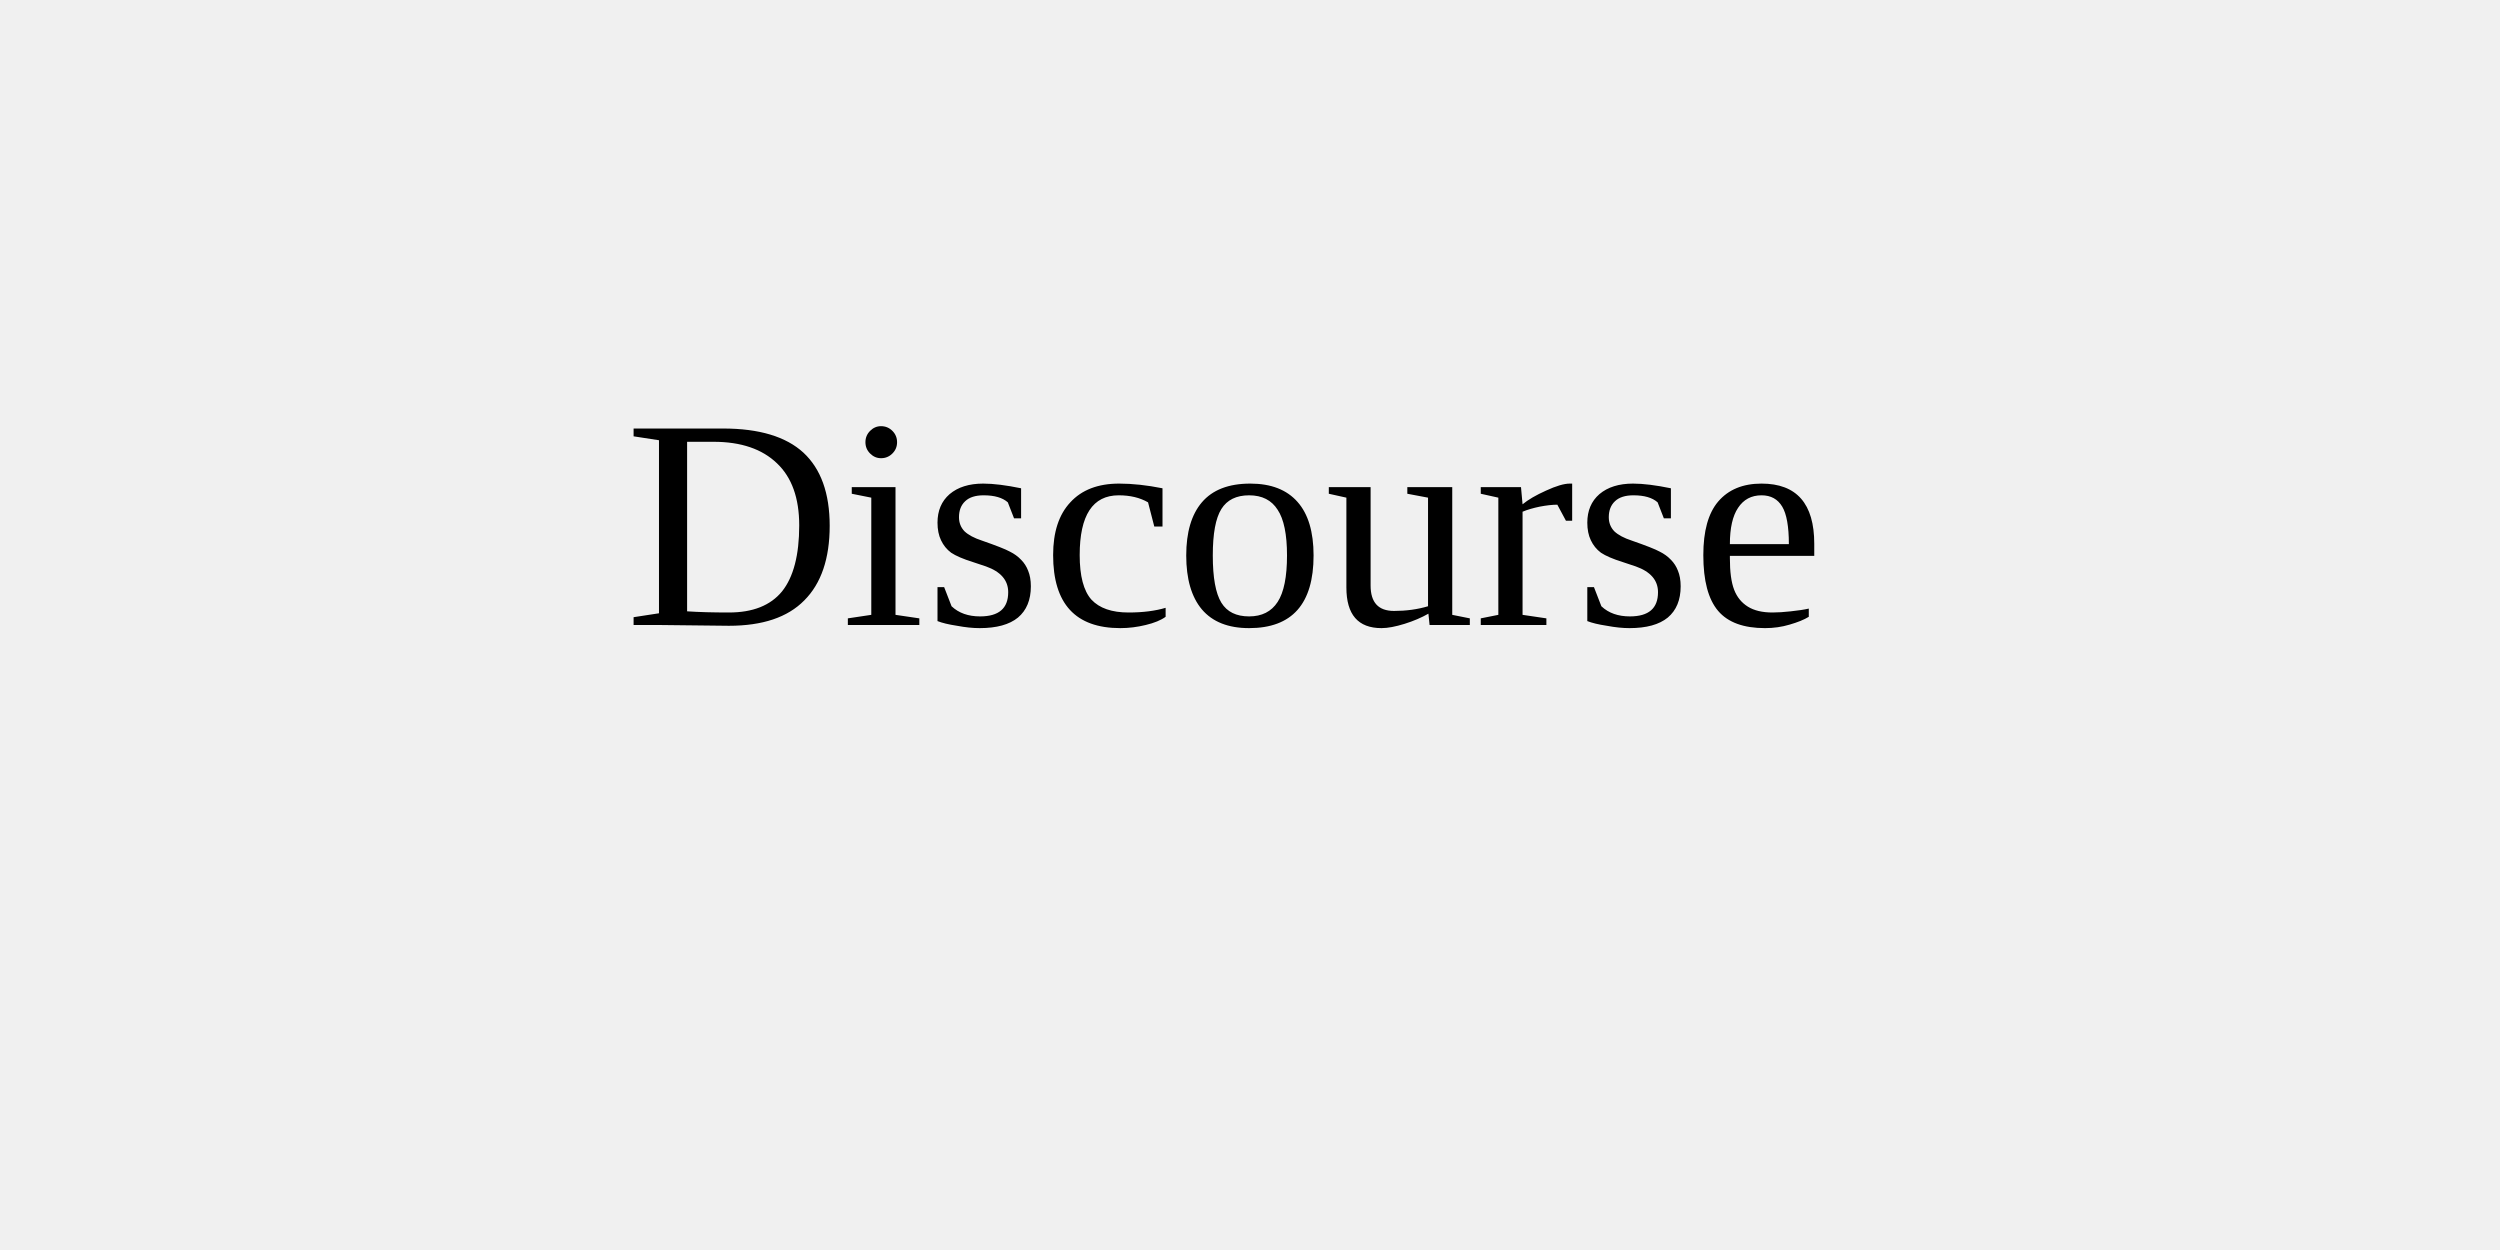
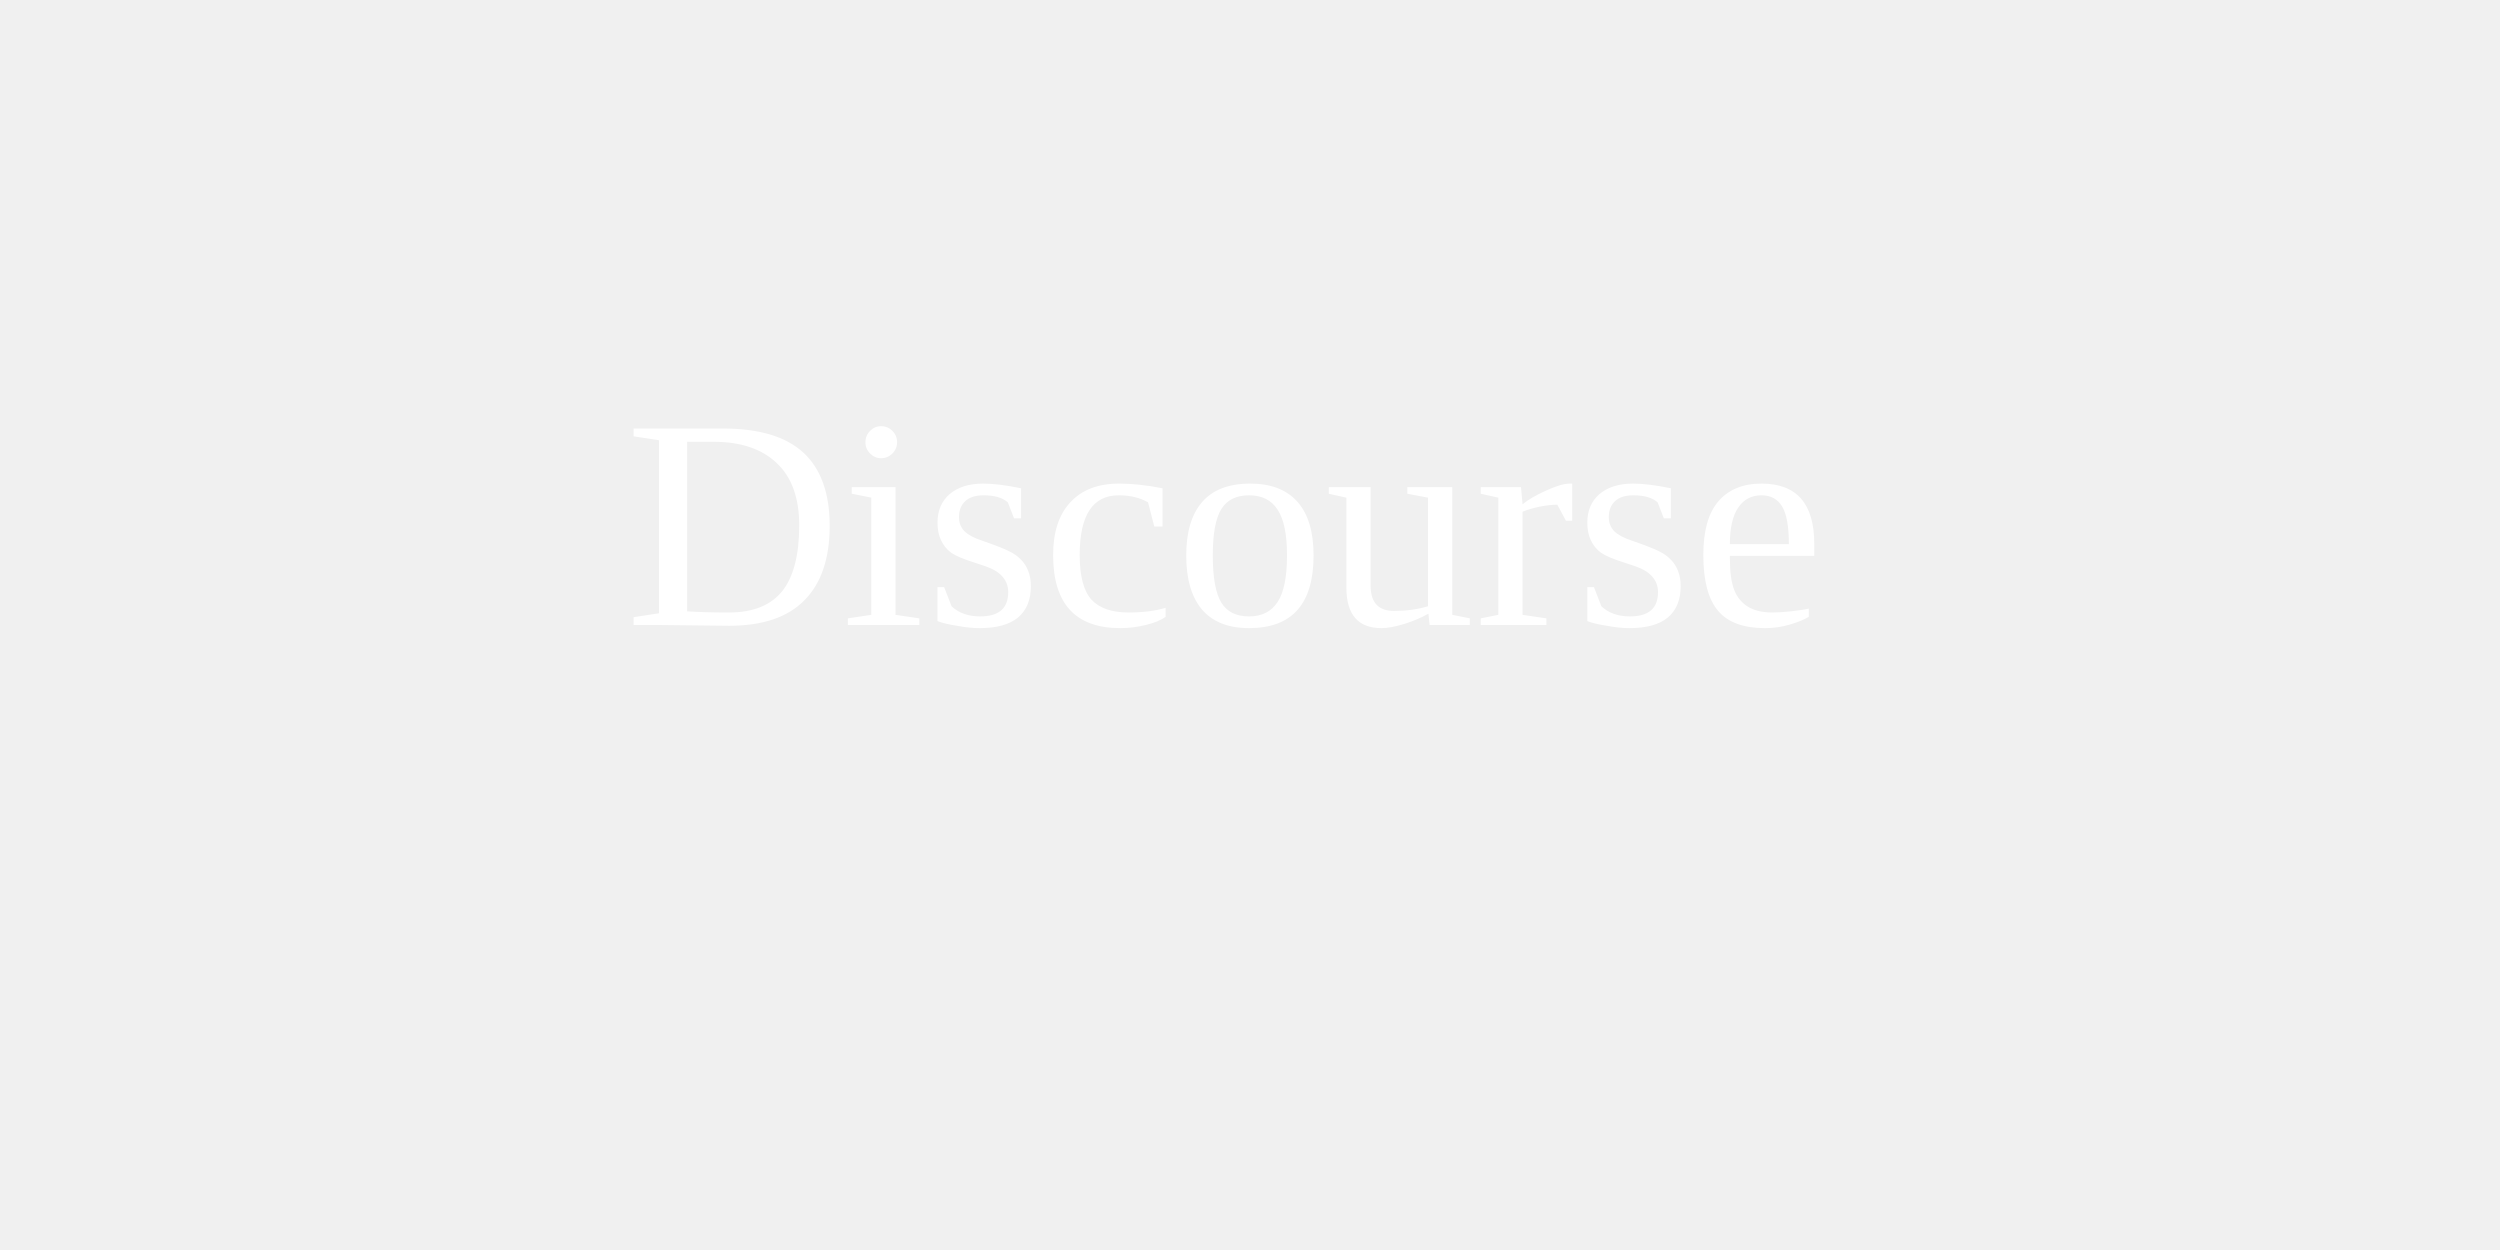
<svg width="100" height="50">
-   <text x="25" y="25">Discourse</text>
+   <style>
+     .black { fill: #FFFFFF; }
+   </style>
+   <text class="black" x="25" y="25">Discourse</text>
</svg>
